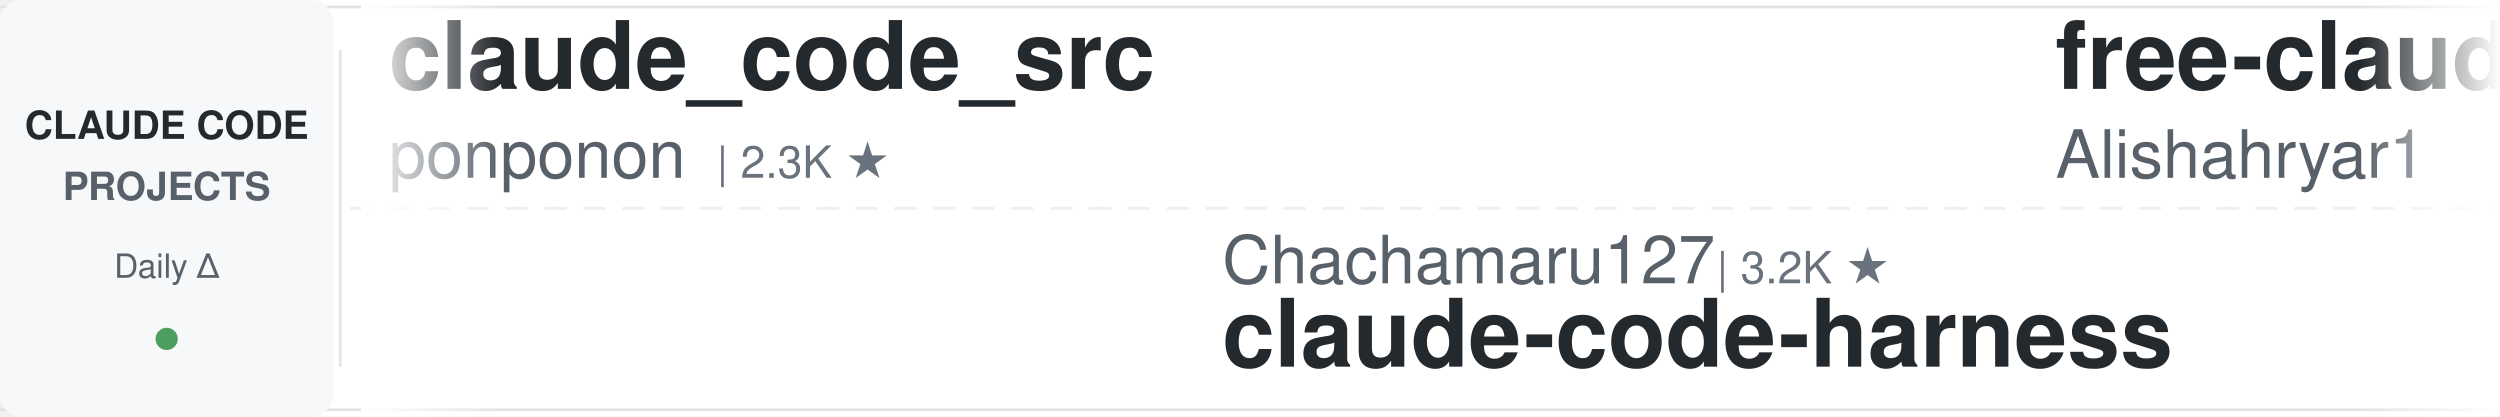
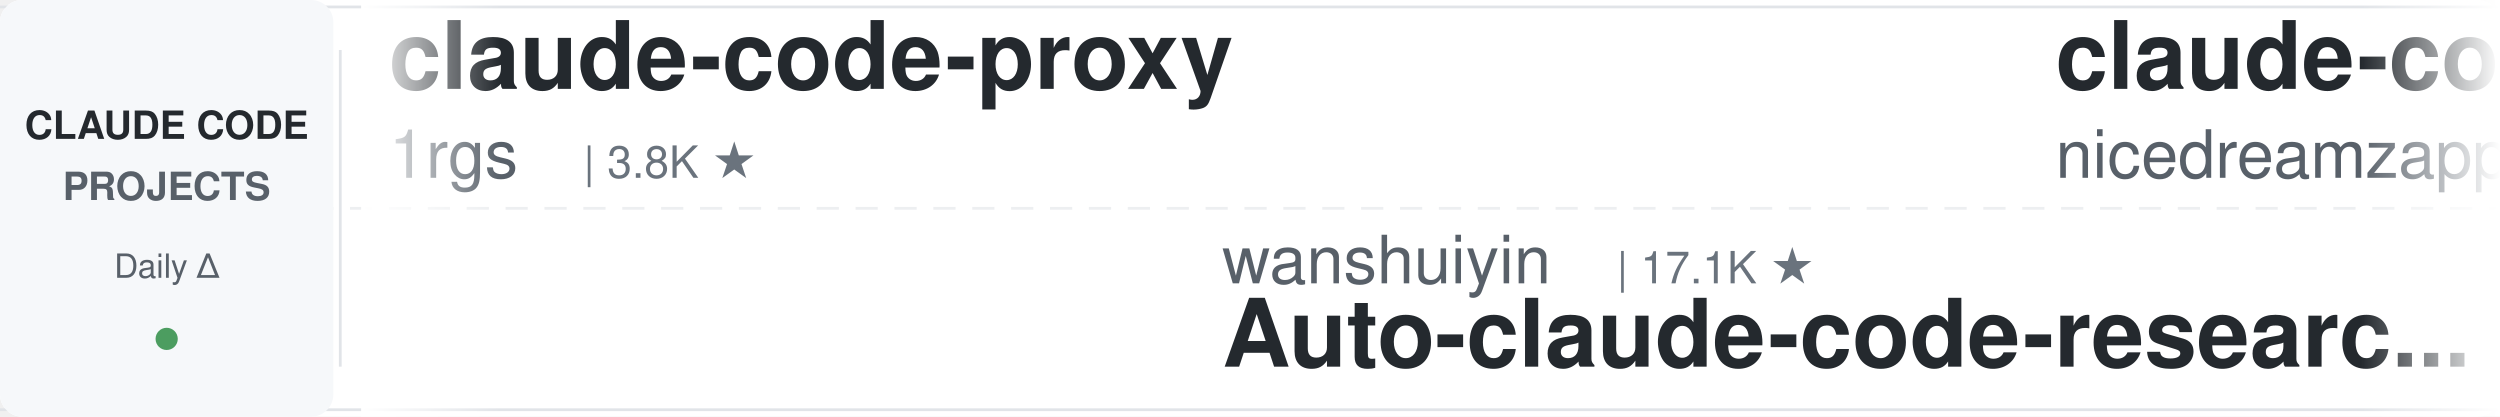
<svg xmlns="http://www.w3.org/2000/svg" width="900" height="150">
  <defs>
    <linearGradient id="leftFade" x1="0%" y1="0%" x2="100%" y2="0%">
      <stop offset="0%" style="stop-color:#ffffff;stop-opacity:1" />
      <stop offset="100%" style="stop-color:#ffffff;stop-opacity:0" />
    </linearGradient>
    <linearGradient id="rightFade" x1="0%" y1="0%" x2="100%" y2="0%">
      <stop offset="0%" style="stop-color:#ffffff;stop-opacity:0" />
      <stop offset="100%" style="stop-color:#ffffff;stop-opacity:1" />
    </linearGradient>
  </defs>
  <rect width="900" height="150" fill="#ffffff" rx="8" />
  <rect x="0" y="2" width="900" height="1" fill="#e1e4e8" />
  <rect x="0" y="147" width="900" height="1" fill="#e1e4e8" />
  <line x1="0" y1="75" x2="900" y2="75" stroke="#e1e4e8" stroke-width="1" stroke-dasharray="8 6" opacity="0.6" />
  <rect x="0" y="0" width="120" height="150" fill="#f6f8fa" rx="8" />
  <text x="60" y="50" font-family="-apple-system, BlinkMacSystemFont, 'Segoe UI', Helvetica, Arial, sans-serif" font-size="14" font-weight="600" fill="#24292e" text-anchor="middle">CLAUDE CODE</text>
  <text x="60" y="72" font-family="-apple-system, BlinkMacSystemFont, 'Segoe UI', Helvetica, Arial, sans-serif" font-size="14" font-weight="600" fill="#586069" text-anchor="middle">PROJECTS</text>
  <text x="60" y="100" font-family="-apple-system, BlinkMacSystemFont, 'Segoe UI', Helvetica, Arial, sans-serif" font-size="12" font-weight="500" fill="#586069" text-anchor="middle">Daily Δ</text>
  <circle cx="60" cy="122" r="4" fill="#22863a" opacity="0.8" />
  <rect x="122" y="18" width="1" height="114" fill="#e1e4e8" />
  <clipPath id="tickerClip">
    <rect x="130" y="0" width="770" height="150" />
  </clipPath>
  <g clip-path="url(#tickerClip)">
    <g id="tickerItems">
      <animateTransform attributeName="transform" attributeType="XML" type="translate" from="0 0" to="-3000 0" dur="54s" repeatCount="indefinite" />
      <g transform="translate(0, 0)">
-         <text x="140" y="32" font-family="-apple-system, BlinkMacSystemFont, 'Segoe UI', Helvetica, Arial, sans-serif" font-size="34" font-weight="600" fill="#24292e">claude_code_src</text>
-         <text x="140" y="64" font-family="-apple-system, BlinkMacSystemFont, 'Segoe UI', Helvetica, Arial, sans-serif" font-size="24" font-weight="400" fill="#586069">ponponon</text>
-         <text x="258" y="64" font-family="-apple-system, BlinkMacSystemFont, 'Segoe UI', Helvetica, Arial, sans-serif" font-size="16" font-weight="500" fill="#6a737d">| 2.3K ★</text>
+         <text x="140" y="32" font-family="-apple-system, BlinkMacSystemFont, 'Segoe UI', Helvetica, Arial, sans-serif" font-size="34" font-weight="600" fill="#24292e">claude-code-proxy</text>
+         <text x="140" y="64" font-family="-apple-system, BlinkMacSystemFont, 'Segoe UI', Helvetica, Arial, sans-serif" font-size="24" font-weight="400" fill="#586069">1rgs</text>
+         <text x="210" y="64" font-family="-apple-system, BlinkMacSystemFont, 'Segoe UI', Helvetica, Arial, sans-serif" font-size="16" font-weight="500" fill="#6a737d">| 3.8K ★</text>
      </g>
      <g transform="translate(300, 0)">
-         <text x="140" y="102" font-family="-apple-system, BlinkMacSystemFont, 'Segoe UI', Helvetica, Arial, sans-serif" font-size="24" font-weight="400" fill="#586069">Chachamaru127</text>
-         <text x="318" y="102" font-family="-apple-system, BlinkMacSystemFont, 'Segoe UI', Helvetica, Arial, sans-serif" font-size="16" font-weight="500" fill="#6a737d">| 3.2K ★</text>
-         <text x="140" y="132" font-family="-apple-system, BlinkMacSystemFont, 'Segoe UI', Helvetica, Arial, sans-serif" font-size="34" font-weight="600" fill="#24292e">claude-code-harness</text>
+         <text x="140" y="102" font-family="-apple-system, BlinkMacSystemFont, 'Segoe UI', Helvetica, Arial, sans-serif" font-size="24" font-weight="400" fill="#586069">wanshuiyin</text>
+         <text x="282" y="102" font-family="-apple-system, BlinkMacSystemFont, 'Segoe UI', Helvetica, Arial, sans-serif" font-size="16" font-weight="500" fill="#6a737d">| 17.1K ★</text>
+         <text x="140" y="132" font-family="-apple-system, BlinkMacSystemFont, 'Segoe UI', Helvetica, Arial, sans-serif" font-size="34" font-weight="600" fill="#24292e">Auto-claude-code-researc...</text>
      </g>
      <g transform="translate(600, 0)">
-         <text x="140" y="32" font-family="-apple-system, BlinkMacSystemFont, 'Segoe UI', Helvetica, Arial, sans-serif" font-size="34" font-weight="600" fill="#24292e">free-claude-code</text>
-         <text x="140" y="64" font-family="-apple-system, BlinkMacSystemFont, 'Segoe UI', Helvetica, Arial, sans-serif" font-size="24" font-weight="400" fill="#586069">Alishahryar1</text>
-         <text x="306" y="64" font-family="-apple-system, BlinkMacSystemFont, 'Segoe UI', Helvetica, Arial, sans-serif" font-size="16" font-weight="500" fill="#6a737d">| 56.8K ★</text>
+         <text x="140" y="32" font-family="-apple-system, BlinkMacSystemFont, 'Segoe UI', Helvetica, Arial, sans-serif" font-size="34" font-weight="600" fill="#24292e">claude-code-local</text>
+         <text x="140" y="64" font-family="-apple-system, BlinkMacSystemFont, 'Segoe UI', Helvetica, Arial, sans-serif" font-size="24" font-weight="400" fill="#586069">nicedreamzapp</text>
+         <text x="318" y="64" font-family="-apple-system, BlinkMacSystemFont, 'Segoe UI', Helvetica, Arial, sans-serif" font-size="16" font-weight="500" fill="#6a737d">| 3.3K ★</text>
      </g>
      <g transform="translate(900, 0)">
+         <text x="140" y="102" font-family="-apple-system, BlinkMacSystemFont, 'Segoe UI', Helvetica, Arial, sans-serif" font-size="24" font-weight="400" fill="#586069">lorryjovens-hub</text>
+         <text x="342" y="102" font-family="-apple-system, BlinkMacSystemFont, 'Segoe UI', Helvetica, Arial, sans-serif" font-size="16" font-weight="500" fill="#6a737d">| 1.7K ★</text>
+         <text x="140" y="132" font-family="-apple-system, BlinkMacSystemFont, 'Segoe UI', Helvetica, Arial, sans-serif" font-size="34" font-weight="600" fill="#24292e">claude-code-rust</text>
+       </g>
+       <g transform="translate(1200, 0)">
+         <text x="140" y="32" font-family="-apple-system, BlinkMacSystemFont, 'Segoe UI', Helvetica, Arial, sans-serif" font-size="34" font-weight="600" fill="#24292e">awesome-claude-code</text>
+         <text x="140" y="64" font-family="-apple-system, BlinkMacSystemFont, 'Segoe UI', Helvetica, Arial, sans-serif" font-size="24" font-weight="400" fill="#586069">jqueryscript</text>
+         <text x="306" y="64" font-family="-apple-system, BlinkMacSystemFont, 'Segoe UI', Helvetica, Arial, sans-serif" font-size="16" font-weight="500" fill="#6a737d">| 522 ★</text>
+       </g>
+       <g transform="translate(1500, 0)">
+         <text x="140" y="102" font-family="-apple-system, BlinkMacSystemFont, 'Segoe UI', Helvetica, Arial, sans-serif" font-size="24" font-weight="400" fill="#586069">luyao618</text>
+         <text x="258" y="102" font-family="-apple-system, BlinkMacSystemFont, 'Segoe UI', Helvetica, Arial, sans-serif" font-size="16" font-weight="500" fill="#6a737d">| 1.7K ★</text>
+         <text x="140" y="132" font-family="-apple-system, BlinkMacSystemFont, 'Segoe UI', Helvetica, Arial, sans-serif" font-size="34" font-weight="600" fill="#24292e">Claude-Code-Source-Study</text>
+       </g>
+       <g transform="translate(1800, 0)">
+         <text x="140" y="32" font-family="-apple-system, BlinkMacSystemFont, 'Segoe UI', Helvetica, Arial, sans-serif" font-size="34" font-weight="600" fill="#24292e">claude-code-harness</text>
+         <text x="140" y="64" font-family="-apple-system, BlinkMacSystemFont, 'Segoe UI', Helvetica, Arial, sans-serif" font-size="24" font-weight="400" fill="#586069">Chachamaru127</text>
+         <text x="318" y="64" font-family="-apple-system, BlinkMacSystemFont, 'Segoe UI', Helvetica, Arial, sans-serif" font-size="16" font-weight="500" fill="#6a737d">| 3.2K ★</text>
+       </g>
+       <g transform="translate(2100, 0)">
        <text x="140" y="102" font-family="-apple-system, BlinkMacSystemFont, 'Segoe UI', Helvetica, Arial, sans-serif" font-size="24" font-weight="400" fill="#586069">https-deeplearning-ai</text>
        <text x="414" y="102" font-family="-apple-system, BlinkMacSystemFont, 'Segoe UI', Helvetica, Arial, sans-serif" font-size="16" font-weight="500" fill="#6a737d">| 554 ★</text>
        <text x="140" y="132" font-family="-apple-system, BlinkMacSystemFont, 'Segoe UI', Helvetica, Arial, sans-serif" font-size="34" font-weight="600" fill="#24292e">sc-claude-code-files</text>
      </g>
-       <g transform="translate(1200, 0)">
-         <text x="140" y="32" font-family="-apple-system, BlinkMacSystemFont, 'Segoe UI', Helvetica, Arial, sans-serif" font-size="34" font-weight="600" fill="#24292e">awesome-claude-code-tool...</text>
-         <text x="140" y="64" font-family="-apple-system, BlinkMacSystemFont, 'Segoe UI', Helvetica, Arial, sans-serif" font-size="24" font-weight="400" fill="#586069">rohitg00</text>
-         <text x="258" y="64" font-family="-apple-system, BlinkMacSystemFont, 'Segoe UI', Helvetica, Arial, sans-serif" font-size="16" font-weight="500" fill="#6a737d">| 2.7K ★</text>
-       </g>
-       <g transform="translate(1500, 0)">
-         <text x="140" y="102" font-family="-apple-system, BlinkMacSystemFont, 'Segoe UI', Helvetica, Arial, sans-serif" font-size="24" font-weight="400" fill="#586069">andrew-kramer-inno</text>
-         <text x="378" y="102" font-family="-apple-system, BlinkMacSystemFont, 'Segoe UI', Helvetica, Arial, sans-serif" font-size="16" font-weight="500" fill="#6a737d">| 594 ★</text>
-         <text x="140" y="132" font-family="-apple-system, BlinkMacSystemFont, 'Segoe UI', Helvetica, Arial, sans-serif" font-size="34" font-weight="600" fill="#24292e">claude-code-source-build</text>
-       </g>
-       <g transform="translate(1800, 0)">
-         <text x="140" y="32" font-family="-apple-system, BlinkMacSystemFont, 'Segoe UI', Helvetica, Arial, sans-serif" font-size="34" font-weight="600" fill="#24292e">everything-claude-code</text>
-         <text x="140" y="64" font-family="-apple-system, BlinkMacSystemFont, 'Segoe UI', Helvetica, Arial, sans-serif" font-size="24" font-weight="400" fill="#586069">WorldFlowAI</text>
-         <text x="294" y="64" font-family="-apple-system, BlinkMacSystemFont, 'Segoe UI', Helvetica, Arial, sans-serif" font-size="16" font-weight="500" fill="#6a737d">| 4.1K ★</text>
-       </g>
-       <g transform="translate(2100, 0)">
-         <text x="140" y="102" font-family="-apple-system, BlinkMacSystemFont, 'Segoe UI', Helvetica, Arial, sans-serif" font-size="24" font-weight="400" fill="#586069">Yuyz0112</text>
-         <text x="258" y="102" font-family="-apple-system, BlinkMacSystemFont, 'Segoe UI', Helvetica, Arial, sans-serif" font-size="16" font-weight="500" fill="#6a737d">| 2.4K ★</text>
-         <text x="140" y="132" font-family="-apple-system, BlinkMacSystemFont, 'Segoe UI', Helvetica, Arial, sans-serif" font-size="34" font-weight="600" fill="#24292e">claude-code-reverse</text>
-       </g>
      <g transform="translate(2400, 0)">
-         <text x="140" y="32" font-family="-apple-system, BlinkMacSystemFont, 'Segoe UI', Helvetica, Arial, sans-serif" font-size="34" font-weight="600" fill="#24292e">claude-code-guide</text>
-         <text x="140" y="64" font-family="-apple-system, BlinkMacSystemFont, 'Segoe UI', Helvetica, Arial, sans-serif" font-size="24" font-weight="400" fill="#586069">zebbern</text>
-         <text x="246" y="64" font-family="-apple-system, BlinkMacSystemFont, 'Segoe UI', Helvetica, Arial, sans-serif" font-size="16" font-weight="500" fill="#6a737d">| 4.6K ★</text>
+         <text x="140" y="32" font-family="-apple-system, BlinkMacSystemFont, 'Segoe UI', Helvetica, Arial, sans-serif" font-size="34" font-weight="600" fill="#24292e">claude-code-book</text>
+         <text x="140" y="64" font-family="-apple-system, BlinkMacSystemFont, 'Segoe UI', Helvetica, Arial, sans-serif" font-size="24" font-weight="400" fill="#586069">lintsinghua</text>
+         <text x="294" y="64" font-family="-apple-system, BlinkMacSystemFont, 'Segoe UI', Helvetica, Arial, sans-serif" font-size="16" font-weight="500" fill="#6a737d">| 4.3K ★</text>
      </g>
      <g transform="translate(2700, 0)">
-         <text x="140" y="102" font-family="-apple-system, BlinkMacSystemFont, 'Segoe UI', Helvetica, Arial, sans-serif" font-size="24" font-weight="400" fill="#586069">huangjia2019</text>
-         <text x="306" y="102" font-family="-apple-system, BlinkMacSystemFont, 'Segoe UI', Helvetica, Arial, sans-serif" font-size="16" font-weight="500" fill="#6a737d">| 1.1K ★</text>
-         <text x="140" y="132" font-family="-apple-system, BlinkMacSystemFont, 'Segoe UI', Helvetica, Arial, sans-serif" font-size="34" font-weight="600" fill="#24292e">claude-code-engineering</text>
+         <text x="140" y="102" font-family="-apple-system, BlinkMacSystemFont, 'Segoe UI', Helvetica, Arial, sans-serif" font-size="24" font-weight="400" fill="#586069">zebbern</text>
+         <text x="246" y="102" font-family="-apple-system, BlinkMacSystemFont, 'Segoe UI', Helvetica, Arial, sans-serif" font-size="16" font-weight="500" fill="#6a737d">| 4.6K ★</text>
+         <text x="140" y="132" font-family="-apple-system, BlinkMacSystemFont, 'Segoe UI', Helvetica, Arial, sans-serif" font-size="34" font-weight="600" fill="#24292e">claude-code-guide</text>
      </g>
      <g transform="translate(3000, 0)">
-         <text x="140" y="32" font-family="-apple-system, BlinkMacSystemFont, 'Segoe UI', Helvetica, Arial, sans-serif" font-size="34" font-weight="600" fill="#24292e">claude_code_src</text>
-         <text x="140" y="64" font-family="-apple-system, BlinkMacSystemFont, 'Segoe UI', Helvetica, Arial, sans-serif" font-size="24" font-weight="400" fill="#586069">ponponon</text>
-         <text x="258" y="64" font-family="-apple-system, BlinkMacSystemFont, 'Segoe UI', Helvetica, Arial, sans-serif" font-size="16" font-weight="500" fill="#6a737d">| 2.3K ★</text>
+         <text x="140" y="32" font-family="-apple-system, BlinkMacSystemFont, 'Segoe UI', Helvetica, Arial, sans-serif" font-size="34" font-weight="600" fill="#24292e">claude-code-proxy</text>
+         <text x="140" y="64" font-family="-apple-system, BlinkMacSystemFont, 'Segoe UI', Helvetica, Arial, sans-serif" font-size="24" font-weight="400" fill="#586069">1rgs</text>
+         <text x="210" y="64" font-family="-apple-system, BlinkMacSystemFont, 'Segoe UI', Helvetica, Arial, sans-serif" font-size="16" font-weight="500" fill="#6a737d">| 3.8K ★</text>
      </g>
      <g transform="translate(3300, 0)">
-         <text x="140" y="102" font-family="-apple-system, BlinkMacSystemFont, 'Segoe UI', Helvetica, Arial, sans-serif" font-size="24" font-weight="400" fill="#586069">Chachamaru127</text>
-         <text x="318" y="102" font-family="-apple-system, BlinkMacSystemFont, 'Segoe UI', Helvetica, Arial, sans-serif" font-size="16" font-weight="500" fill="#6a737d">| 3.2K ★</text>
-         <text x="140" y="132" font-family="-apple-system, BlinkMacSystemFont, 'Segoe UI', Helvetica, Arial, sans-serif" font-size="34" font-weight="600" fill="#24292e">claude-code-harness</text>
+         <text x="140" y="102" font-family="-apple-system, BlinkMacSystemFont, 'Segoe UI', Helvetica, Arial, sans-serif" font-size="24" font-weight="400" fill="#586069">wanshuiyin</text>
+         <text x="282" y="102" font-family="-apple-system, BlinkMacSystemFont, 'Segoe UI', Helvetica, Arial, sans-serif" font-size="16" font-weight="500" fill="#6a737d">| 17.1K ★</text>
+         <text x="140" y="132" font-family="-apple-system, BlinkMacSystemFont, 'Segoe UI', Helvetica, Arial, sans-serif" font-size="34" font-weight="600" fill="#24292e">Auto-claude-code-researc...</text>
      </g>
      <g transform="translate(3600, 0)">
-         <text x="140" y="32" font-family="-apple-system, BlinkMacSystemFont, 'Segoe UI', Helvetica, Arial, sans-serif" font-size="34" font-weight="600" fill="#24292e">free-claude-code</text>
-         <text x="140" y="64" font-family="-apple-system, BlinkMacSystemFont, 'Segoe UI', Helvetica, Arial, sans-serif" font-size="24" font-weight="400" fill="#586069">Alishahryar1</text>
-         <text x="306" y="64" font-family="-apple-system, BlinkMacSystemFont, 'Segoe UI', Helvetica, Arial, sans-serif" font-size="16" font-weight="500" fill="#6a737d">| 56.8K ★</text>
+         <text x="140" y="32" font-family="-apple-system, BlinkMacSystemFont, 'Segoe UI', Helvetica, Arial, sans-serif" font-size="34" font-weight="600" fill="#24292e">claude-code-local</text>
+         <text x="140" y="64" font-family="-apple-system, BlinkMacSystemFont, 'Segoe UI', Helvetica, Arial, sans-serif" font-size="24" font-weight="400" fill="#586069">nicedreamzapp</text>
+         <text x="318" y="64" font-family="-apple-system, BlinkMacSystemFont, 'Segoe UI', Helvetica, Arial, sans-serif" font-size="16" font-weight="500" fill="#6a737d">| 3.3K ★</text>
      </g>
      <g transform="translate(3900, 0)">
-         <text x="140" y="102" font-family="-apple-system, BlinkMacSystemFont, 'Segoe UI', Helvetica, Arial, sans-serif" font-size="24" font-weight="400" fill="#586069">https-deeplearning-ai</text>
-         <text x="414" y="102" font-family="-apple-system, BlinkMacSystemFont, 'Segoe UI', Helvetica, Arial, sans-serif" font-size="16" font-weight="500" fill="#6a737d">| 554 ★</text>
-         <text x="140" y="132" font-family="-apple-system, BlinkMacSystemFont, 'Segoe UI', Helvetica, Arial, sans-serif" font-size="34" font-weight="600" fill="#24292e">sc-claude-code-files</text>
+         <text x="140" y="102" font-family="-apple-system, BlinkMacSystemFont, 'Segoe UI', Helvetica, Arial, sans-serif" font-size="24" font-weight="400" fill="#586069">lorryjovens-hub</text>
+         <text x="342" y="102" font-family="-apple-system, BlinkMacSystemFont, 'Segoe UI', Helvetica, Arial, sans-serif" font-size="16" font-weight="500" fill="#6a737d">| 1.7K ★</text>
+         <text x="140" y="132" font-family="-apple-system, BlinkMacSystemFont, 'Segoe UI', Helvetica, Arial, sans-serif" font-size="34" font-weight="600" fill="#24292e">claude-code-rust</text>
      </g>
    </g>
  </g>
  <rect x="130" y="0" width="50" height="150" fill="url(#leftFade)" />
  <rect x="850" y="0" width="50" height="150" fill="url(#rightFade)" />
</svg>
